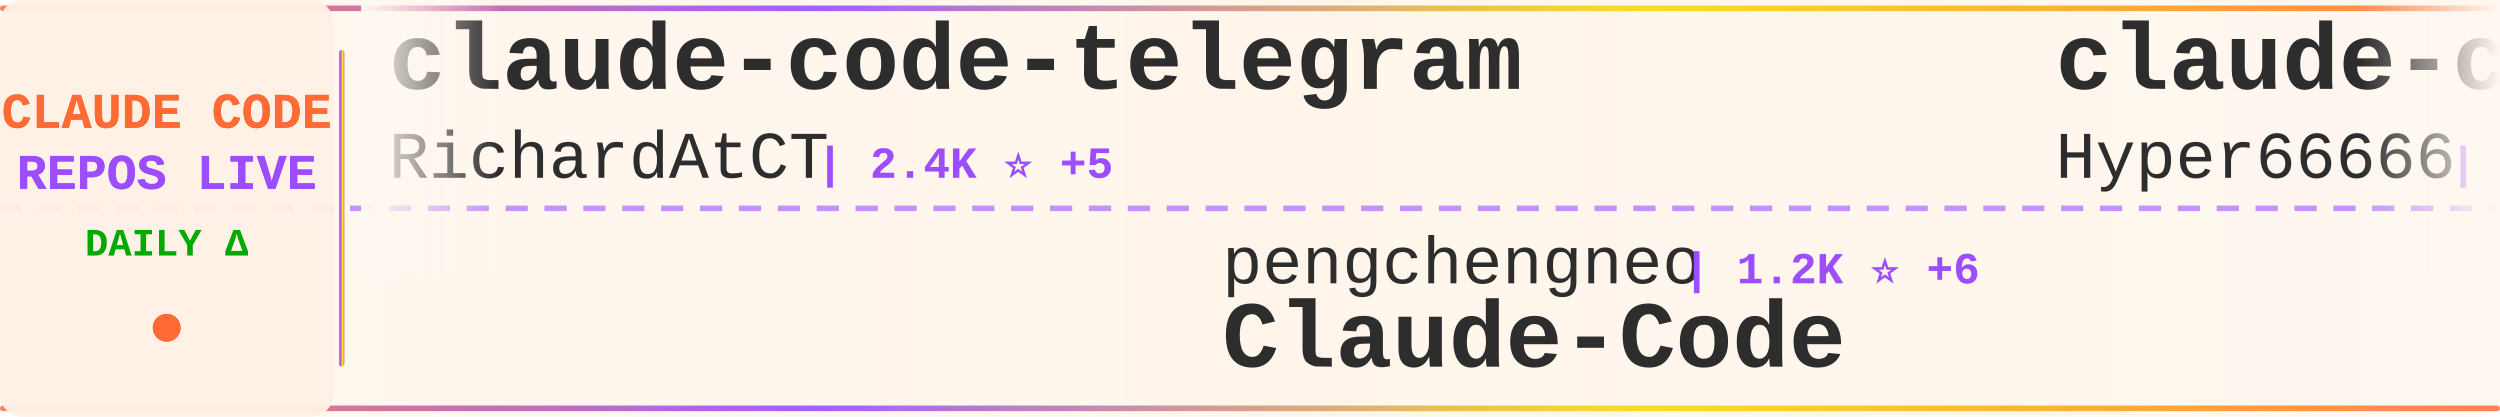
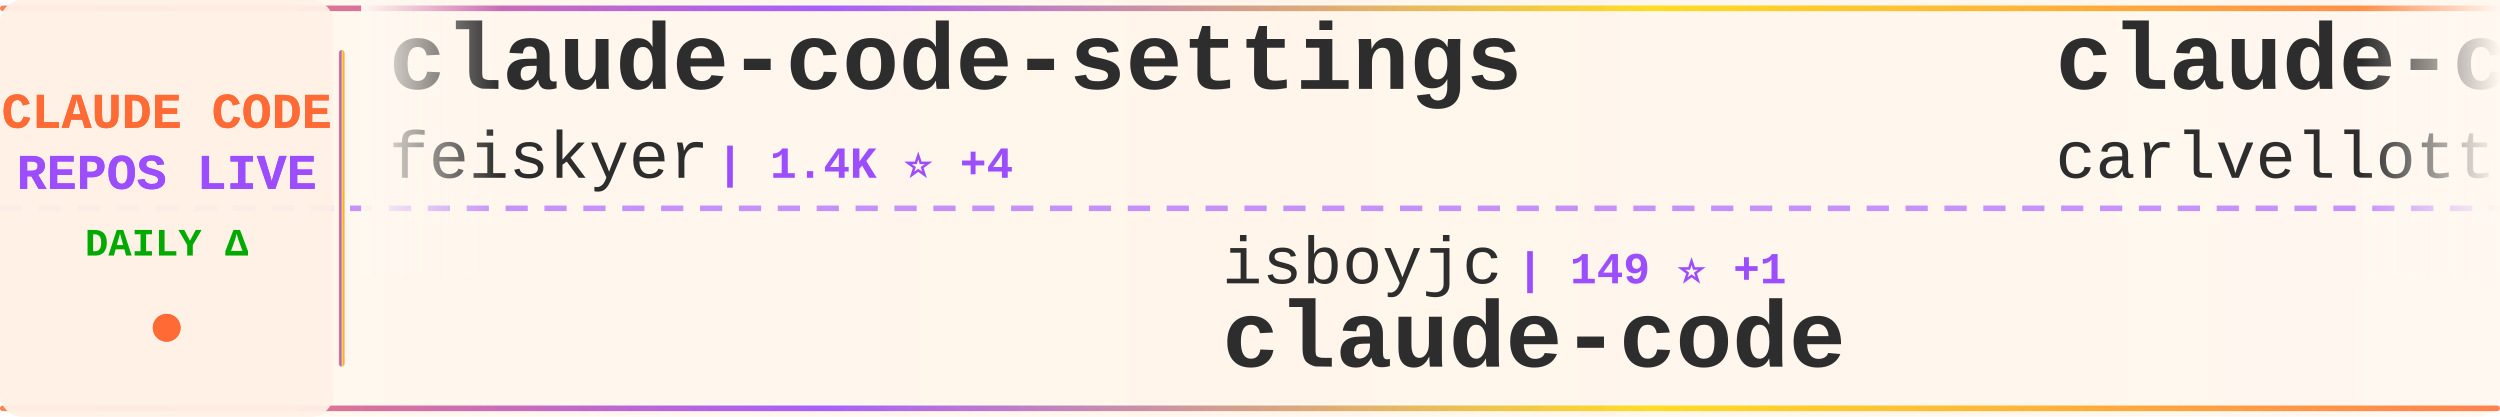
<svg xmlns="http://www.w3.org/2000/svg" width="900" height="150">
  <defs>
    <linearGradient id="tickerBg" x1="0%" y1="0%" x2="100%" y2="0%">
      <stop offset="0%" style="stop-color:#fff8f0;stop-opacity:0.98" />
      <stop offset="50%" style="stop-color:#fff5eb;stop-opacity:1" />
      <stop offset="100%" style="stop-color:#fff8f0;stop-opacity:0.98" />
    </linearGradient>
    <linearGradient id="borderGrad" x1="0%" y1="0%" x2="100%" y2="0%">
      <stop offset="0%" style="stop-color:#FF6B35;stop-opacity:0.85">
        <animate attributeName="stop-opacity" values="0.85;1;0.85" dur="2s" repeatCount="indefinite" />
      </stop>
      <stop offset="33%" style="stop-color:#9C4EFF;stop-opacity:0.9">
        <animate attributeName="stop-opacity" values="0.9;1;0.9" dur="2.2s" repeatCount="indefinite" />
      </stop>
      <stop offset="66%" style="stop-color:#FFD700;stop-opacity:0.85">
        <animate attributeName="stop-opacity" values="0.85;1;0.85" dur="1.8s" repeatCount="indefinite" />
      </stop>
      <stop offset="100%" style="stop-color:#FF6B35;stop-opacity:0.85">
        <animate attributeName="stop-opacity" values="0.85;1;0.85" dur="2s" repeatCount="indefinite" />
      </stop>
    </linearGradient>
    <filter id="textGlow">
      <feGaussianBlur stdDeviation="0.15" result="coloredBlur" />
      <feMerge>
        <feMergeNode in="coloredBlur" />
        <feMergeNode in="SourceGraphic" />
      </feMerge>
    </filter>
    <filter id="metricGlow">
      <feGaussianBlur stdDeviation="0.2" result="coloredBlur" />
      <feMerge>
        <feMergeNode in="coloredBlur" />
        <feMergeNode in="SourceGraphic" />
      </feMerge>
    </filter>
    <linearGradient id="leftFade" x1="0%" y1="0%" x2="100%" y2="0%">
      <stop offset="0%" style="stop-color:#fff8f0;stop-opacity:1" />
      <stop offset="100%" style="stop-color:#fff8f0;stop-opacity:0" />
    </linearGradient>
    <linearGradient id="rightFade" x1="0%" y1="0%" x2="100%" y2="0%">
      <stop offset="0%" style="stop-color:#fff8f0;stop-opacity:0" />
      <stop offset="100%" style="stop-color:#fff8f0;stop-opacity:1" />
    </linearGradient>
  </defs>
  <rect width="900" height="150" fill="url(#tickerBg)" rx="8" />
  <rect x="0" y="2" width="900" height="2" fill="url(#borderGrad)" rx="1" />
  <rect x="0" y="146" width="900" height="2" fill="url(#borderGrad)" rx="1" />
  <line x1="0" y1="75" x2="900" y2="75" stroke="#9C4EFF" stroke-width="2" stroke-dasharray="8 6" opacity="0.6" />
  <rect x="0" y="0" width="120" height="150" fill="#fff0e6" opacity="0.95" rx="8" />
  <text x="60" y="46" font-family="'Courier New', monospace" font-size="18" font-weight="bold" fill="#FF6B35" text-anchor="middle" filter="url(#textGlow)">
    CLAUDE CODE
  </text>
  <text x="60" y="68" font-family="'Courier New', monospace" font-size="18" font-weight="bold" fill="#9C4EFF" text-anchor="middle" filter="url(#textGlow)">
    REPOS LIVE
  </text>
  <text x="60" y="92" font-family="'Courier New', monospace" font-size="14" font-weight="bold" fill="#00aa00" text-anchor="middle">
    DAILY Δ
  </text>
  <circle cx="60" cy="118" r="5" fill="#FF6B35" filter="url(#metricGlow)">
    <animate attributeName="r" values="4;6;4" dur="1.5s" repeatCount="indefinite" />
    <animate attributeName="opacity" values="0.6;1;0.6" dur="1.5s" repeatCount="indefinite" />
  </circle>
  <rect x="122" y="18" width="2" height="114" fill="url(#borderGrad)" rx="1" />
  <clipPath id="tickerClip">
    <rect x="130" y="0" width="770" height="150" />
  </clipPath>
  <g clip-path="url(#tickerClip)">
    <g id="tickerItems">
      <animateTransform attributeName="transform" attributeType="XML" type="translate" from="0 0" to="-3000 0" dur="54s" repeatCount="indefinite" />
      <g transform="translate(0, 0)">
-         <text x="140" y="32" font-family="'Courier New', monospace" font-size="34" font-weight="bold" fill="#2d2d2d">claude-code-telegram</text>
-         <text x="140" y="64" font-family="'Courier New', monospace" font-size="24" font-weight="normal" fill="#2d2d2d" opacity="1.0">RichardAtCT</text>
-         <text x="294" y="64" font-family="'Courier New', monospace" font-size="16" font-weight="bold" fill="#9C4EFF"> | 2.4K ⭐ +5</text>
+         <text x="140" y="32" font-family="'Courier New', monospace" font-size="34" font-weight="bold" fill="#2d2d2d">claude-code-settings</text>
+         <text x="140" y="64" font-family="'Courier New', monospace" font-size="24" font-weight="normal" fill="#2d2d2d" opacity="1.0">feiskyer</text>
+         <text x="258" y="64" font-family="'Courier New', monospace" font-size="16" font-weight="bold" fill="#9C4EFF"> | 1.4K ⭐ +4</text>
      </g>
      <g transform="translate(300, 0)">
-         <text x="140" y="102" font-family="'Courier New', monospace" font-size="24" font-weight="normal" fill="#2d2d2d" opacity="1.0">pengchengneo</text>
-         <text x="306" y="102" font-family="'Courier New', monospace" font-size="16" font-weight="bold" fill="#9C4EFF"> | 1.2K ⭐ +6</text>
-         <text x="140" y="132" font-family="'Courier New', monospace" font-size="34" font-weight="bold" fill="#2d2d2d">Claude-Code</text>
+         <text x="140" y="102" font-family="'Courier New', monospace" font-size="24" font-weight="normal" fill="#2d2d2d" opacity="1.0">isboyjc</text>
+         <text x="246" y="102" font-family="'Courier New', monospace" font-size="16" font-weight="bold" fill="#9C4EFF"> | 149 ⭐ +1</text>
+         <text x="140" y="132" font-family="'Courier New', monospace" font-size="34" font-weight="bold" fill="#2d2d2d">claude-code</text>
      </g>
      <g transform="translate(600, 0)">
-         <text x="140" y="32" font-family="'Courier New', monospace" font-size="34" font-weight="bold" fill="#2d2d2d">claude-code-sourcemap</text>
-         <text x="140" y="64" font-family="'Courier New', monospace" font-size="24" font-weight="normal" fill="#2d2d2d" opacity="1.0">Hyper66666</text>
-         <text x="282" y="64" font-family="'Courier New', monospace" font-size="16" font-weight="bold" fill="#9C4EFF"> | 206 ⭐</text>
+         <text x="140" y="32" font-family="'Courier New', monospace" font-size="34" font-weight="bold" fill="#2d2d2d">claude-code-pm-course</text>
+         <text x="140" y="64" font-family="'Courier New', monospace" font-size="24" font-weight="normal" fill="#2d2d2d" opacity="1.0">carlvellotti</text>
+         <text x="306" y="64" font-family="'Courier New', monospace" font-size="16" font-weight="bold" fill="#9C4EFF"> | 1.9K ⭐ +9</text>
      </g>
      <g transform="translate(900, 0)">
-         <text x="140" y="102" font-family="'Courier New', monospace" font-size="24" font-weight="normal" fill="#2d2d2d" opacity="1.0">claude-code-best</text>
-         <text x="354" y="102" font-family="'Courier New', monospace" font-size="16" font-weight="bold" fill="#9C4EFF"> | 16.0K ⭐ +115</text>
+         <text x="140" y="102" font-family="'Courier New', monospace" font-size="24" font-weight="normal" fill="#2d2d2d" opacity="1.0">1rgs</text>
+         <text x="210" y="102" font-family="'Courier New', monospace" font-size="16" font-weight="bold" fill="#9C4EFF"> | 3.4K ⭐ +10</text>
+         <text x="140" y="132" font-family="'Courier New', monospace" font-size="34" font-weight="bold" fill="#2d2d2d">claude-code-proxy</text>
+       </g>
+       <g transform="translate(1200, 0)">
+         <text x="140" y="32" font-family="'Courier New', monospace" font-size="34" font-weight="bold" fill="#2d2d2d">claude-code-workflows</text>
+         <text x="140" y="64" font-family="'Courier New', monospace" font-size="24" font-weight="normal" fill="#2d2d2d" opacity="1.0">OneRedOak</text>
+         <text x="270" y="64" font-family="'Courier New', monospace" font-size="16" font-weight="bold" fill="#9C4EFF"> | 3.8K ⭐ +2</text>
+       </g>
+       <g transform="translate(1500, 0)">
+         <text x="140" y="102" font-family="'Courier New', monospace" font-size="24" font-weight="normal" fill="#2d2d2d" opacity="1.0">jarmuine</text>
+         <text x="258" y="102" font-family="'Courier New', monospace" font-size="16" font-weight="bold" fill="#9C4EFF"> | 2.0K ⭐ +6</text>
        <text x="140" y="132" font-family="'Courier New', monospace" font-size="34" font-weight="bold" fill="#2d2d2d">claude-code</text>
      </g>
-       <g transform="translate(1200, 0)">
-         <text x="140" y="32" font-family="'Courier New', monospace" font-size="34" font-weight="bold" fill="#2d2d2d">claude-code</text>
-         <text x="140" y="64" font-family="'Courier New', monospace" font-size="24" font-weight="normal" fill="#2d2d2d" opacity="1.0">chiragjoshi12</text>
-         <text x="318" y="64" font-family="'Courier New', monospace" font-size="16" font-weight="bold" fill="#9C4EFF"> | 187 ⭐</text>
-       </g>
-       <g transform="translate(1500, 0)">
-         <text x="140" y="102" font-family="'Courier New', monospace" font-size="24" font-weight="normal" fill="#2d2d2d" opacity="1.0">lorryjovens-hub</text>
-         <text x="342" y="102" font-family="'Courier New', monospace" font-size="16" font-weight="bold" fill="#9C4EFF"> | 1.3K ⭐ +10</text>
-         <text x="140" y="132" font-family="'Courier New', monospace" font-size="34" font-weight="bold" fill="#2d2d2d">claude-code-rust</text>
-       </g>
      <g transform="translate(1800, 0)">
-         <text x="140" y="32" font-family="'Courier New', monospace" font-size="34" font-weight="bold" fill="#2d2d2d">claude-code</text>
-         <text x="140" y="64" font-family="'Courier New', monospace" font-size="24" font-weight="normal" fill="#2d2d2d" opacity="1.0">xorespesp</text>
-         <text x="270" y="64" font-family="'Courier New', monospace" font-size="16" font-weight="bold" fill="#9C4EFF"> | 214 ⭐ +1</text>
+         <text x="140" y="32" font-family="'Courier New', monospace" font-size="34" font-weight="bold" fill="#2d2d2d">claude_code_bridge</text>
+         <text x="140" y="64" font-family="'Courier New', monospace" font-size="24" font-weight="normal" fill="#2d2d2d" opacity="1.0">bfly123</text>
+         <text x="246" y="64" font-family="'Courier New', monospace" font-size="16" font-weight="bold" fill="#9C4EFF"> | 2.3K ⭐ +19</text>
      </g>
      <g transform="translate(2100, 0)">
-         <text x="140" y="102" font-family="'Courier New', monospace" font-size="24" font-weight="normal" fill="#2d2d2d" opacity="1.0">affaan-m</text>
-         <text x="258" y="102" font-family="'Courier New', monospace" font-size="16" font-weight="bold" fill="#9C4EFF"> | 157.9K ⭐ +1.4K</text>
-         <text x="140" y="132" font-family="'Courier New', monospace" font-size="34" font-weight="bold" fill="#2d2d2d">everything-claude-code</text>
+         <text x="140" y="102" font-family="'Courier New', monospace" font-size="24" font-weight="normal" fill="#2d2d2d" opacity="1.0">farion1231</text>
+         <text x="282" y="102" font-family="'Courier New', monospace" font-size="16" font-weight="bold" fill="#9C4EFF"> | 45.8K ⭐ +590</text>
+         <text x="140" y="132" font-family="'Courier New', monospace" font-size="34" font-weight="bold" fill="#2d2d2d">cc-switch</text>
      </g>
      <g transform="translate(2400, 0)">
-         <text x="140" y="32" font-family="'Courier New', monospace" font-size="34" font-weight="bold" fill="#2d2d2d">claude-code-cli</text>
-         <text x="140" y="64" font-family="'Courier New', monospace" font-size="24" font-weight="normal" fill="#2d2d2d" opacity="1.0">huangserva</text>
-         <text x="282" y="64" font-family="'Courier New', monospace" font-size="16" font-weight="bold" fill="#9C4EFF"> | 552 ⭐</text>
+         <text x="140" y="32" font-family="'Courier New', monospace" font-size="34" font-weight="bold" fill="#2d2d2d">claude-code-rust</text>
+         <text x="140" y="64" font-family="'Courier New', monospace" font-size="24" font-weight="normal" fill="#2d2d2d" opacity="1.0">lorryjovens-hub</text>
+         <text x="342" y="64" font-family="'Courier New', monospace" font-size="16" font-weight="bold" fill="#9C4EFF"> | 1.4K ⭐ +16</text>
      </g>
      <g transform="translate(2700, 0)">
-         <text x="140" y="102" font-family="'Courier New', monospace" font-size="24" font-weight="normal" fill="#2d2d2d" opacity="1.0">zebbern</text>
-         <text x="246" y="102" font-family="'Courier New', monospace" font-size="16" font-weight="bold" fill="#9C4EFF"> | 3.9K ⭐ +6</text>
-         <text x="140" y="132" font-family="'Courier New', monospace" font-size="34" font-weight="bold" fill="#2d2d2d">claude-code-guide</text>
+         <text x="140" y="102" font-family="'Courier New', monospace" font-size="24" font-weight="normal" fill="#2d2d2d" opacity="1.0">ghuntley</text>
+         <text x="258" y="102" font-family="'Courier New', monospace" font-size="16" font-weight="bold" fill="#9C4EFF"> | 972 ⭐</text>
+         <text x="140" y="132" font-family="'Courier New', monospace" font-size="34" font-weight="bold" fill="#2d2d2d">claude-code-source-code-...</text>
      </g>
      <g transform="translate(3000, 0)">
-         <text x="140" y="32" font-family="'Courier New', monospace" font-size="34" font-weight="bold" fill="#2d2d2d">claude-code-telegram</text>
-         <text x="140" y="64" font-family="'Courier New', monospace" font-size="24" font-weight="normal" fill="#2d2d2d" opacity="1.0">RichardAtCT</text>
-         <text x="294" y="64" font-family="'Courier New', monospace" font-size="16" font-weight="bold" fill="#9C4EFF"> | 2.4K ⭐ +5</text>
+         <text x="140" y="32" font-family="'Courier New', monospace" font-size="34" font-weight="bold" fill="#2d2d2d">claude-code-settings</text>
+         <text x="140" y="64" font-family="'Courier New', monospace" font-size="24" font-weight="normal" fill="#2d2d2d" opacity="1.0">feiskyer</text>
+         <text x="258" y="64" font-family="'Courier New', monospace" font-size="16" font-weight="bold" fill="#9C4EFF"> | 1.4K ⭐ +4</text>
      </g>
      <g transform="translate(3300, 0)">
-         <text x="140" y="102" font-family="'Courier New', monospace" font-size="24" font-weight="normal" fill="#2d2d2d" opacity="1.0">pengchengneo</text>
-         <text x="306" y="102" font-family="'Courier New', monospace" font-size="16" font-weight="bold" fill="#9C4EFF"> | 1.2K ⭐ +6</text>
-         <text x="140" y="132" font-family="'Courier New', monospace" font-size="34" font-weight="bold" fill="#2d2d2d">Claude-Code</text>
+         <text x="140" y="102" font-family="'Courier New', monospace" font-size="24" font-weight="normal" fill="#2d2d2d" opacity="1.0">isboyjc</text>
+         <text x="246" y="102" font-family="'Courier New', monospace" font-size="16" font-weight="bold" fill="#9C4EFF"> | 149 ⭐ +1</text>
+         <text x="140" y="132" font-family="'Courier New', monospace" font-size="34" font-weight="bold" fill="#2d2d2d">claude-code</text>
      </g>
      <g transform="translate(3600, 0)">
-         <text x="140" y="32" font-family="'Courier New', monospace" font-size="34" font-weight="bold" fill="#2d2d2d">claude-code-sourcemap</text>
-         <text x="140" y="64" font-family="'Courier New', monospace" font-size="24" font-weight="normal" fill="#2d2d2d" opacity="1.0">Hyper66666</text>
-         <text x="282" y="64" font-family="'Courier New', monospace" font-size="16" font-weight="bold" fill="#9C4EFF"> | 206 ⭐</text>
+         <text x="140" y="32" font-family="'Courier New', monospace" font-size="34" font-weight="bold" fill="#2d2d2d">claude-code-pm-course</text>
+         <text x="140" y="64" font-family="'Courier New', monospace" font-size="24" font-weight="normal" fill="#2d2d2d" opacity="1.0">carlvellotti</text>
+         <text x="306" y="64" font-family="'Courier New', monospace" font-size="16" font-weight="bold" fill="#9C4EFF"> | 1.9K ⭐ +9</text>
      </g>
      <g transform="translate(3900, 0)">
-         <text x="140" y="102" font-family="'Courier New', monospace" font-size="24" font-weight="normal" fill="#2d2d2d" opacity="1.0">claude-code-best</text>
-         <text x="354" y="102" font-family="'Courier New', monospace" font-size="16" font-weight="bold" fill="#9C4EFF"> | 16.0K ⭐ +115</text>
-         <text x="140" y="132" font-family="'Courier New', monospace" font-size="34" font-weight="bold" fill="#2d2d2d">claude-code</text>
+         <text x="140" y="102" font-family="'Courier New', monospace" font-size="24" font-weight="normal" fill="#2d2d2d" opacity="1.0">1rgs</text>
+         <text x="210" y="102" font-family="'Courier New', monospace" font-size="16" font-weight="bold" fill="#9C4EFF"> | 3.4K ⭐ +10</text>
+         <text x="140" y="132" font-family="'Courier New', monospace" font-size="34" font-weight="bold" fill="#2d2d2d">claude-code-proxy</text>
      </g>
    </g>
  </g>
  <rect x="130" y="0" width="50" height="100" fill="url(#leftFade)" />
  <rect x="850" y="0" width="50" height="100" fill="url(#rightFade)" />
</svg>
